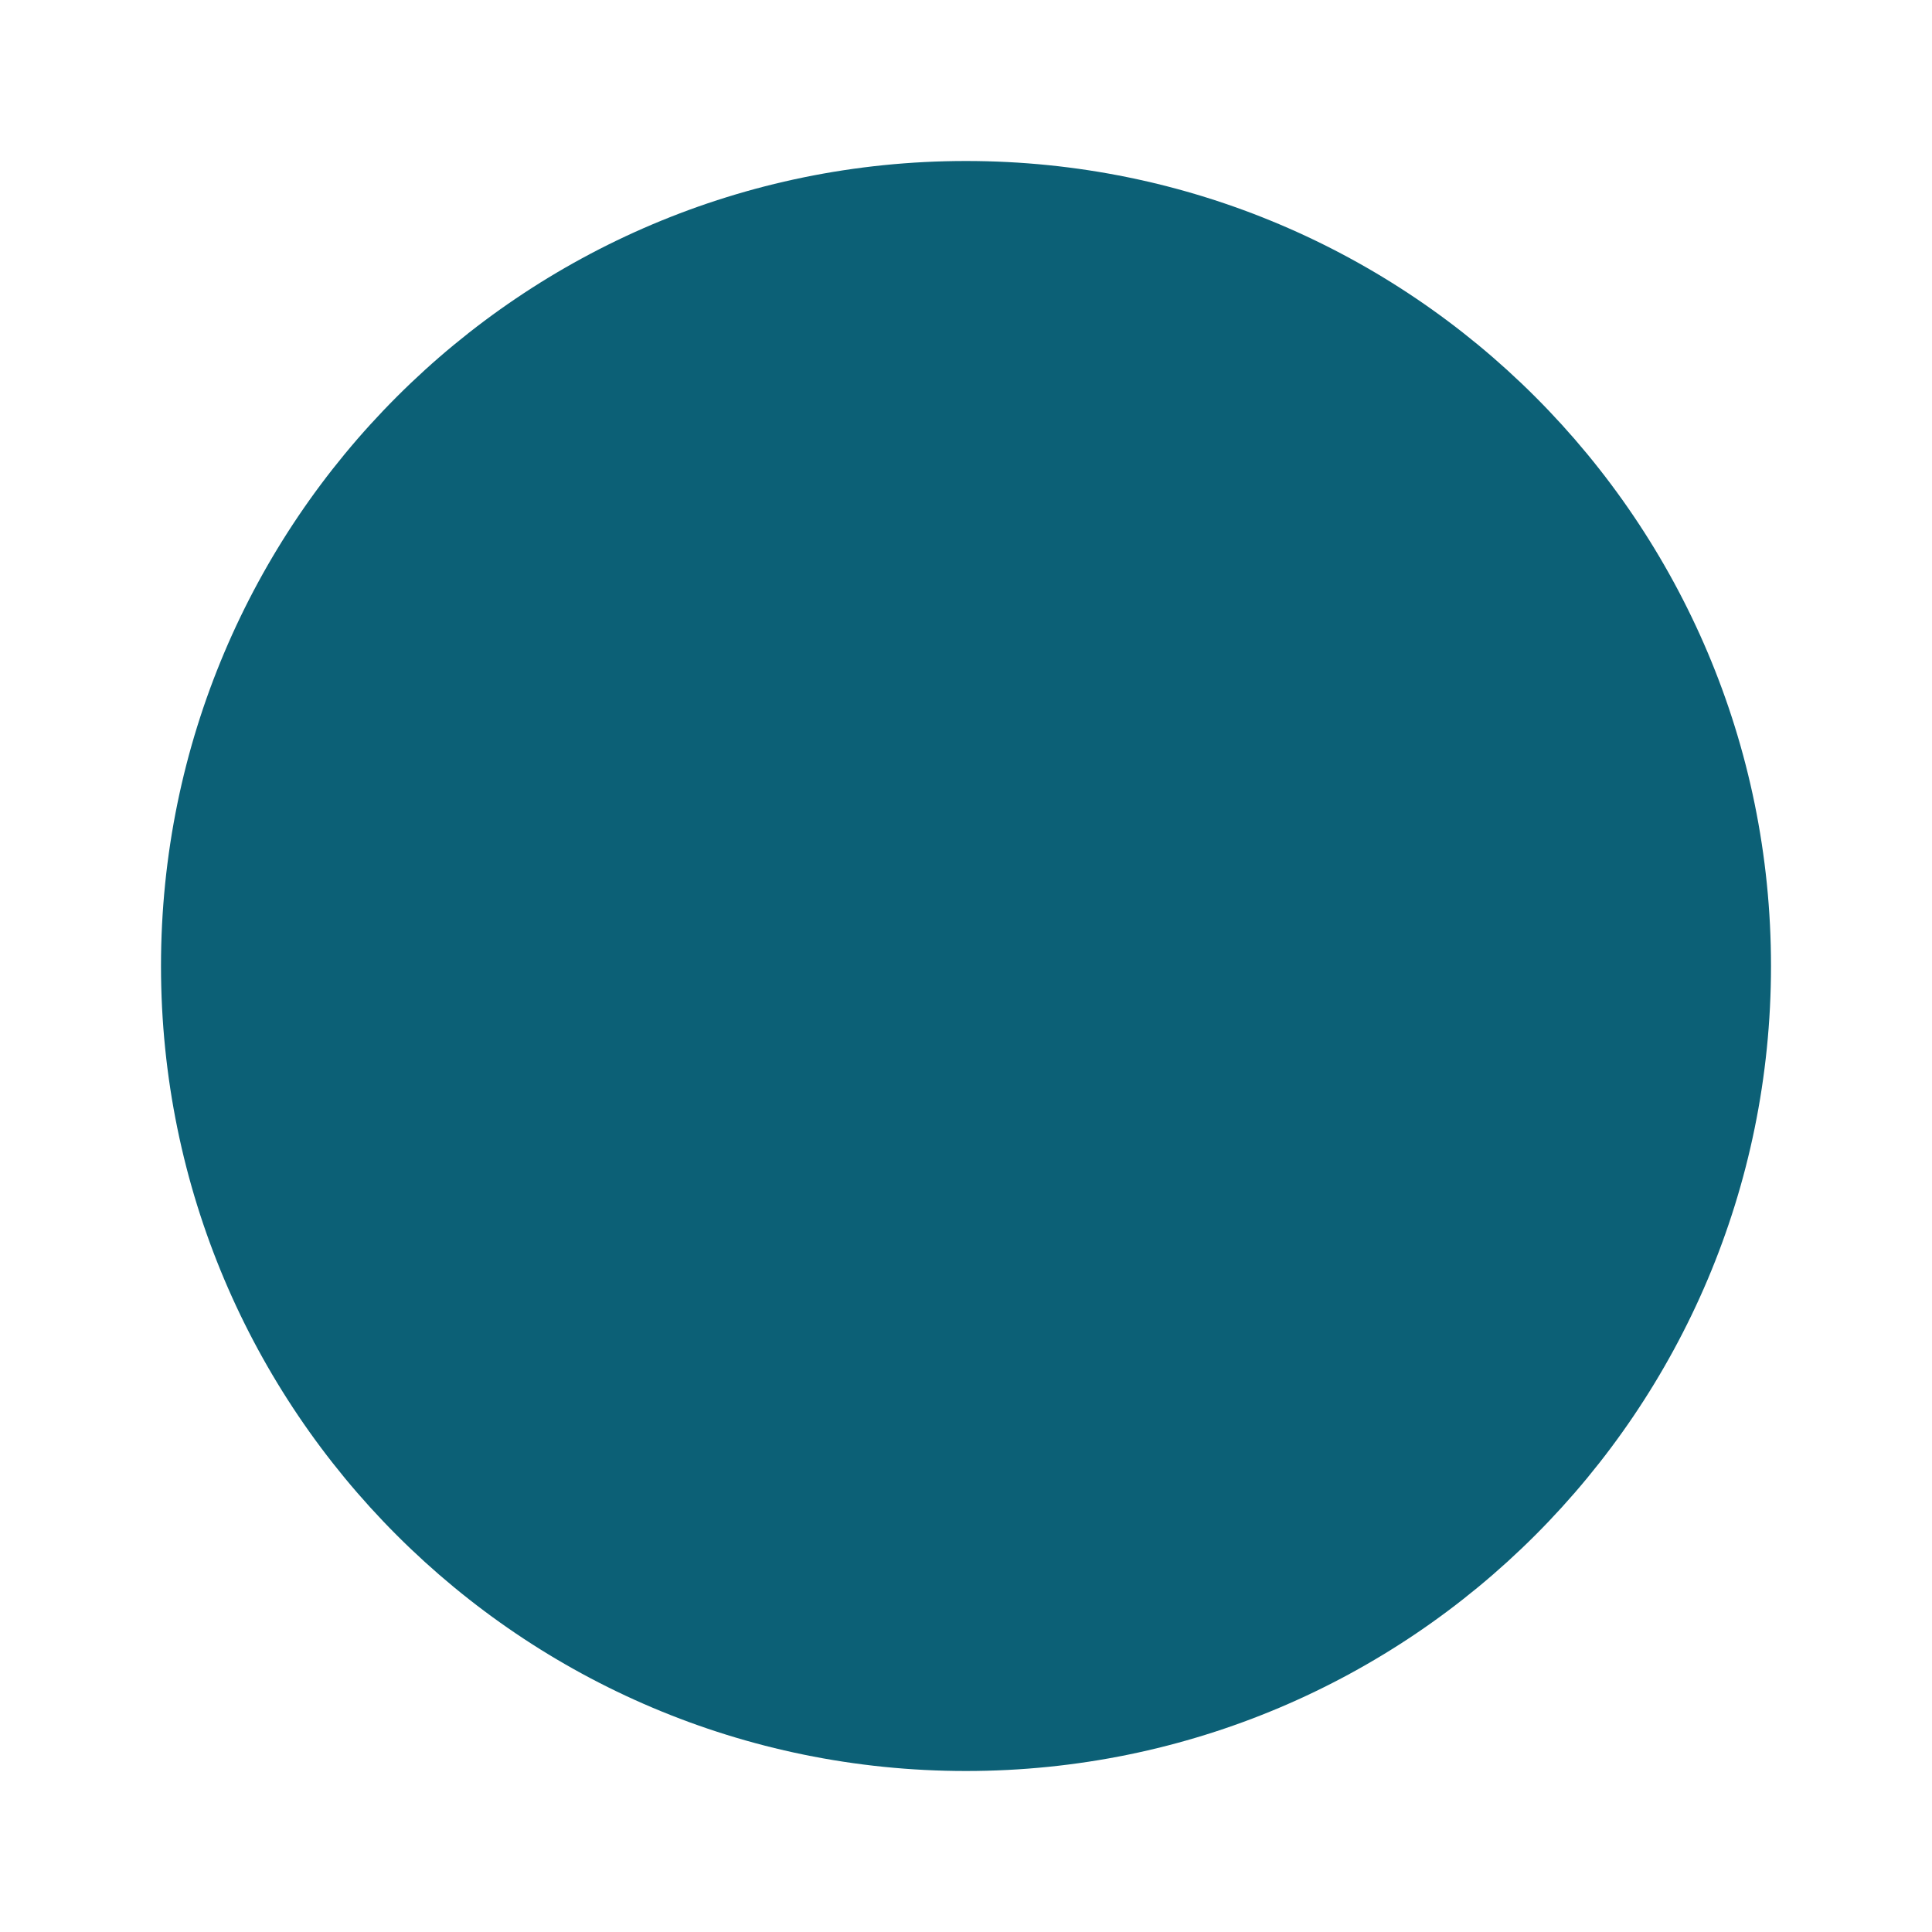
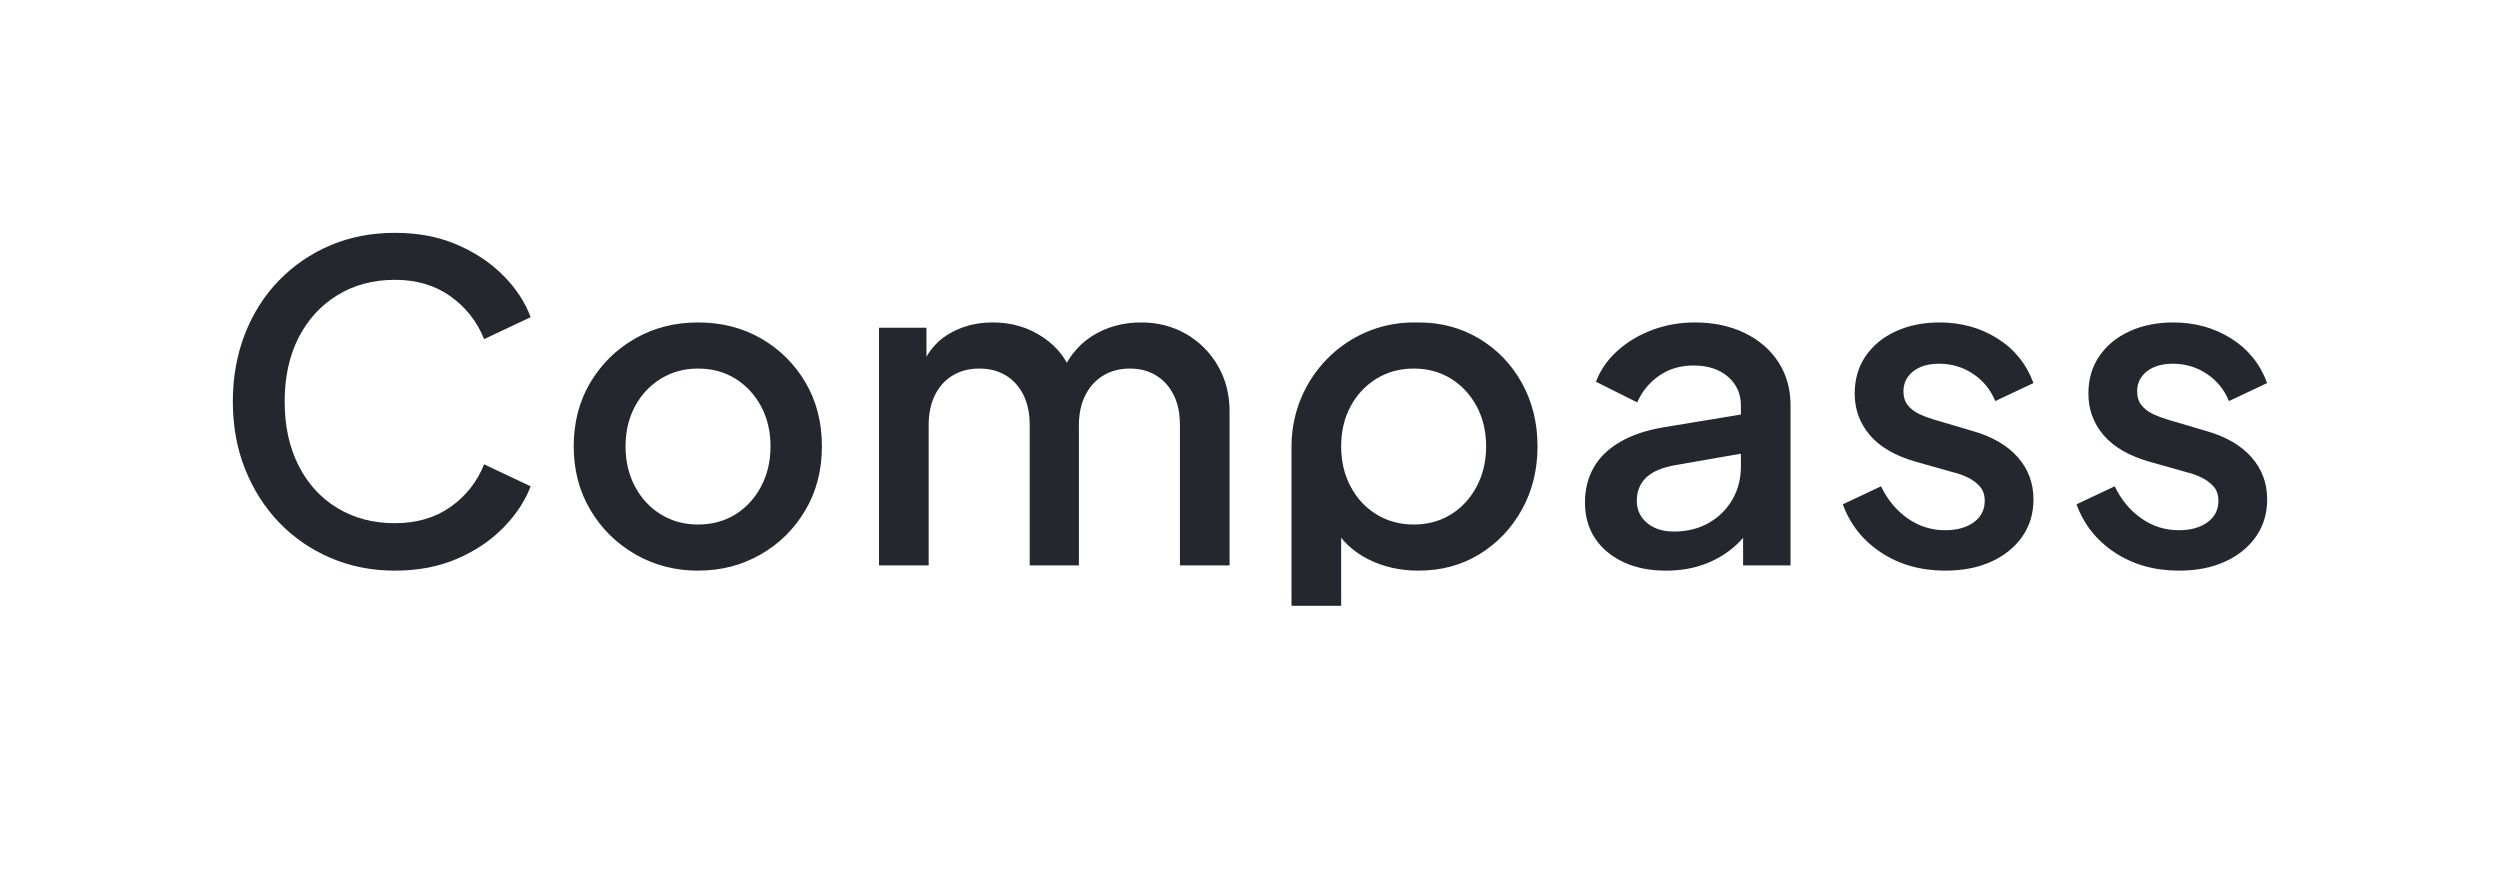
- <svg xmlns="http://www.w3.org/2000/svg" viewBox="-50 235.5 600 600" width="300" height="300">
-   <circle cx="250" cy="535.5" r="250" fill="#0C6076" />
+ <svg xmlns="http://www.w3.org/2000/svg" viewBox="290 -379 5691 2037" width="2845.5" height="1018.5">
+   <defs>
+     <linearGradient id="w" gradientUnits="userSpaceOnUse" x1="0" y1="0" x2="0" y2="1000">
+       <stop offset="0" stop-color="#5A5E68" />
+       <stop offset="0.22" stop-color="#3E4350" />
+       <stop offset="0.48" stop-color="#25272E" />
+       <stop offset="0.78" stop-color="#33363F" />
+       <stop offset="1" stop-color="#3E424C" />
+     </linearGradient>
+   </defs>
+   <path d="M1189 920L1189 920Q1110 920 1042.5 891Q975 862 925.5 810.5Q876 759 848 689Q820 619 820 535L820 535Q820 452 847.5 381.5Q875 311 925 259.5Q975 208 1042 179.5Q1109 151 1189 151L1189 151Q1268 151 1330.5 178Q1393 205 1436 248.5Q1479 292 1498 343L1498 343L1392 393Q1368 333 1315.5 295.5Q1263 258 1189 258L1189 258Q1115 258 1058 293Q1001 328 969.5 390Q938 452 938 535L938 535Q938 618 969.5 680.5Q1001 743 1058 777.5Q1115 812 1189 812L1189 812Q1263 812 1315.5 775Q1368 738 1392 678L1392 678L1498 728Q1479 778 1436 822Q1393 866 1330.5 893Q1268 920 1189 920ZM1879 920L1879 920Q1801 920 1736.5 883Q1672 846 1634 782Q1596 718 1596 637L1596 637Q1596 555 1634 491.5Q1672 428 1736 391.5Q1800 355 1879 355L1879 355Q1959 355 2022.5 391.5Q2086 428 2123.5 491.5Q2161 555 2161 637L2161 637Q2161 719 2123 783Q2085 847 2021 883.5Q1957 920 1879 920ZM1879 815L1879 815Q1927 815 1964 792Q2001 769 2022.5 728.5Q2044 688 2044 637L2044 637Q2044 586 2022.5 546Q2001 506 1964 483Q1927 460 1879 460L1879 460Q1832 460 1794.5 483Q1757 506 1735.5 546Q1714 586 1714 637L1714 637Q1714 688 1735.5 728.5Q1757 769 1794.5 792Q1832 815 1879 815ZM2404 908L2291 908L2291 367L2399 367L2399 484L2385 466Q2402 411 2447 383Q2492 355 2550 355L2550 355Q2615 355 2665.5 389.5Q2716 424 2733 481L2733 481L2701 484Q2725 419 2774.5 387Q2824 355 2888 355L2888 355Q2944 355 2989.5 381Q3035 407 3062 453Q3089 499 3089 558L3089 558L3089 908L2976 908L2976 589Q2976 548 2961.5 519.5Q2947 491 2921.5 475.5Q2896 460 2862 460L2862 460Q2828 460 2802 475.5Q2776 491 2761 520Q2746 549 2746 589L2746 589L2746 908L2634 908L2634 589Q2634 548 2619.5 519.5Q2605 491 2579.5 475.5Q2554 460 2519 460L2519 460Q2485 460 2459 475.5Q2433 491 2418.5 520Q2404 549 2404 589L2404 589L2404 908ZM3343 1000L3230 1000L3230 637C3230 481.3 3354.5 355 3508 355L3519 355Q3596 355 3657.5 392Q3719 429 3754.5 493Q3790 557 3790 637L3790 637Q3790 717 3754.5 781Q3719 845 3658 882.5Q3597 920 3519 920L3519 920Q3456 920 3404.5 894Q3353 868 3325 819L3325 819L3343 798L3343 1000ZM3508 815L3508 815Q3556 815 3593 792Q3630 769 3651.5 728.5Q3673 688 3673 637L3673 637Q3673 586 3651.5 546Q3630 506 3593 483Q3556 460 3508 460L3508 460Q3461 460 3423.5 483Q3386 506 3364.5 546Q3343 586 3343 637L3343 637Q3343 688 3364.5 728.5Q3386 769 3423.5 792Q3461 815 3508 815ZM4082 920L4082 920Q4027 920 3985.5 900.5Q3944 881 3921 846.5Q3898 812 3898 765L3898 765Q3898 721 3917.5 686Q3937 651 3978 627Q4019 603 4081 593L4081 593L4269 562L4269 651L4103 680Q4058 688 4037 708.5Q4016 729 4016 761L4016 761Q4016 792 4039.5 811.5Q4063 831 4100 831L4100 831Q4146 831 4180.5 811Q4215 791 4234 757.5Q4253 724 4253 683L4253 683L4253 544Q4253 504 4223.5 478.5Q4194 453 4145 453L4145 453Q4100 453 4066.5 476.5Q4033 500 4017 537L4017 537L3923 490Q3938 450 3972 419.5Q4006 389 4051.5 372Q4097 355 4148 355L4148 355Q4212 355 4261.5 379Q4311 403 4338.5 445.5Q4366 488 4366 544L4366 544L4366 908L4258 908L4258 810L4281 813Q4262 846 4232.5 870Q4203 894 4165.5 907Q4128 920 4082 920ZM4718 920L4718 920Q4635 920 4572.5 879Q4510 838 4485 769L4485 769L4572 728Q4594 774 4632.5 801Q4671 828 4718 828L4718 828Q4758 828 4783 810Q4808 792 4808 761L4808 761Q4808 741 4797 728.5Q4786 716 4769.5 708Q4753 700 4736 696L4736 696L4651 672Q4581 652 4546.5 611.5Q4512 571 4512 517L4512 517Q4512 468 4537 431.5Q4562 395 4606 375Q4650 355 4705 355L4705 355Q4779 355 4837 391.5Q4895 428 4919 493L4919 493L4832 534Q4816 495 4781.5 472Q4747 449 4704 449L4704 449Q4667 449 4645 466.5Q4623 484 4623 512L4623 512Q4623 531 4633 543.5Q4643 556 4659 563.5Q4675 571 4692 576L4692 576L4780 602Q4847 621 4883 661.5Q4919 702 4919 758L4919 758Q4919 806 4893.5 842.5Q4868 879 4823 899.5Q4778 920 4718 920ZM5250 920L5250 920Q5167 920 5104.5 879Q5042 838 5017 769L5017 769L5104 728Q5126 774 5164.5 801Q5203 828 5250 828L5250 828Q5290 828 5315 810Q5340 792 5340 761L5340 761Q5340 741 5329 728.5Q5318 716 5301.5 708Q5285 700 5268 696L5268 696L5183 672Q5113 652 5078.5 611.5Q5044 571 5044 517L5044 517Q5044 468 5069 431.5Q5094 395 5138 375Q5182 355 5237 355L5237 355Q5311 355 5369 391.5Q5427 428 5451 493L5451 493L5364 534Q5348 495 5313.5 472Q5279 449 5236 449L5236 449Q5199 449 5177 466.5Q5155 484 5155 512L5155 512Q5155 531 5165 543.5Q5175 556 5191 563.5Q5207 571 5224 576L5224 576L5312 602Q5379 621 5415 661.5Q5451 702 5451 758L5451 758Q5451 806 5425.5 842.5Q5400 879 5355 899.5Q5310 920 5250 920Z" fill="#25272E" />
</svg>
